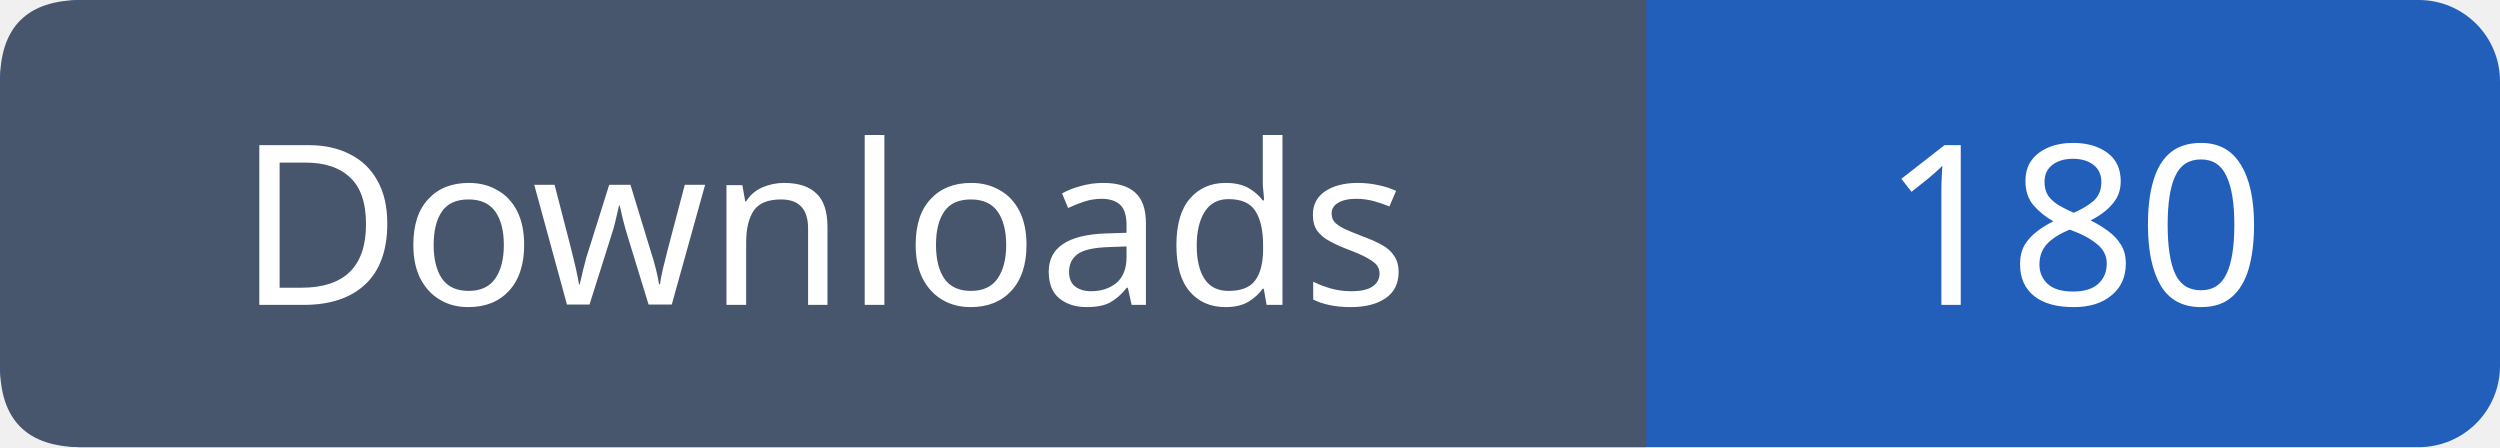
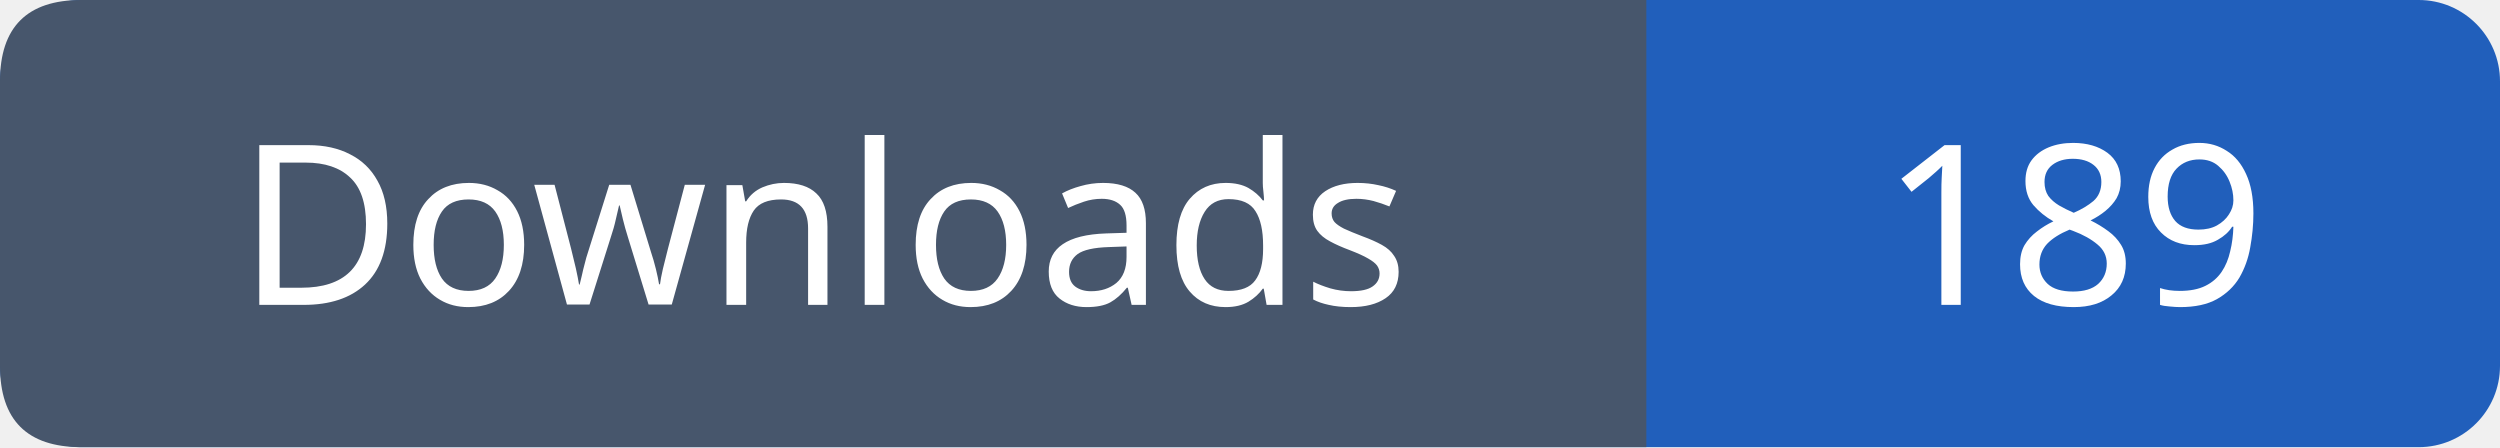
- <svg xmlns="http://www.w3.org/2000/svg" width="123" height="22" viewBox="0 0 123 22" role="img" aria-label="Downloads: 180">
+ <svg xmlns="http://www.w3.org/2000/svg" width="123" height="22" viewBox="0 0 123 22" role="img" aria-label="Downloads: 189">
  <rect width="123" height="22" rx="4" fill="#215fbb" />
  <path fill="#47566c" d="M4 0h77v22H4q-4 0-4-4V4q0-4 4-4" />
  <g font-family="Verdana,sans-serif" font-size="11" fill="white" text-anchor="middle">
    <text x="40.5" y="15">Downloads</text>
-     <text x="102.0" y="15">180</text>
+     <text x="102.0" y="15">189</text>
  </g>
</svg>
